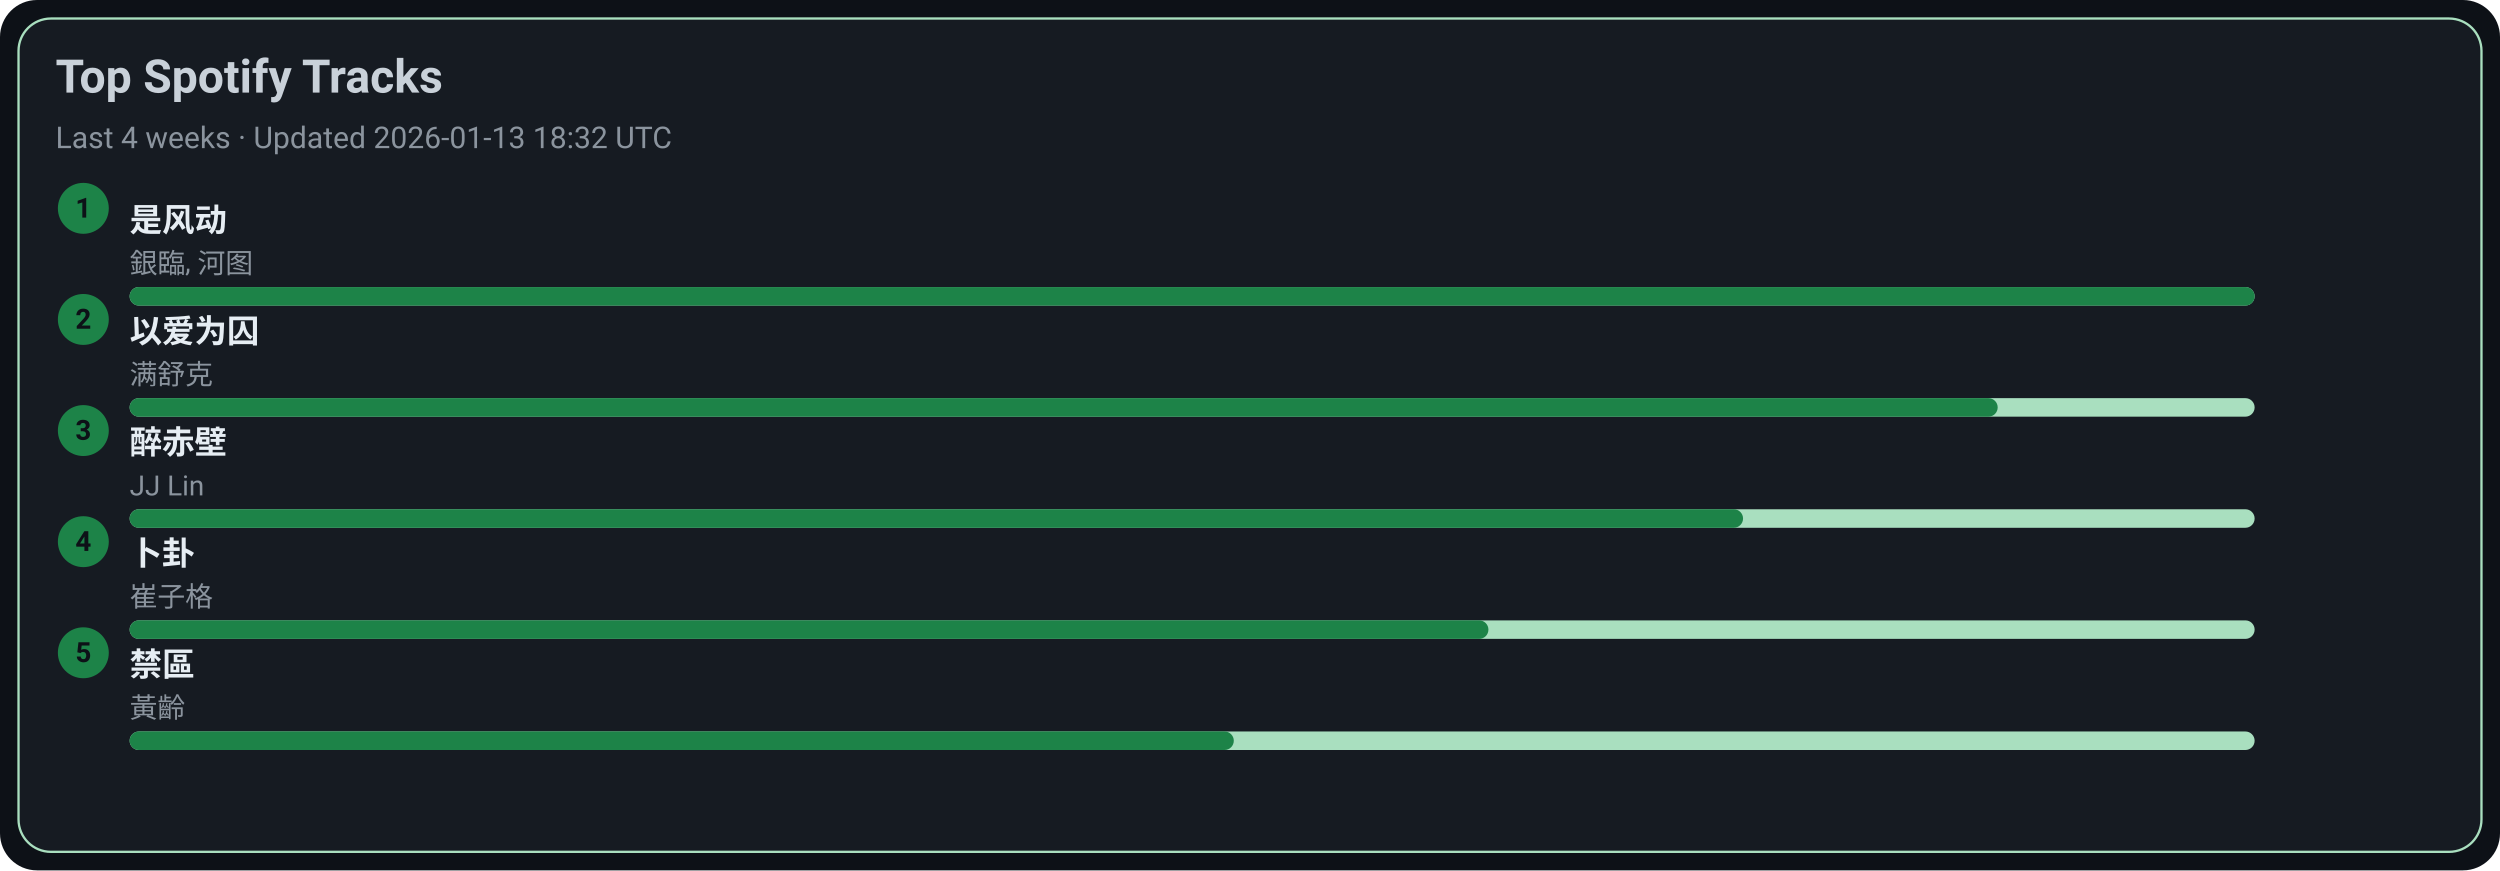
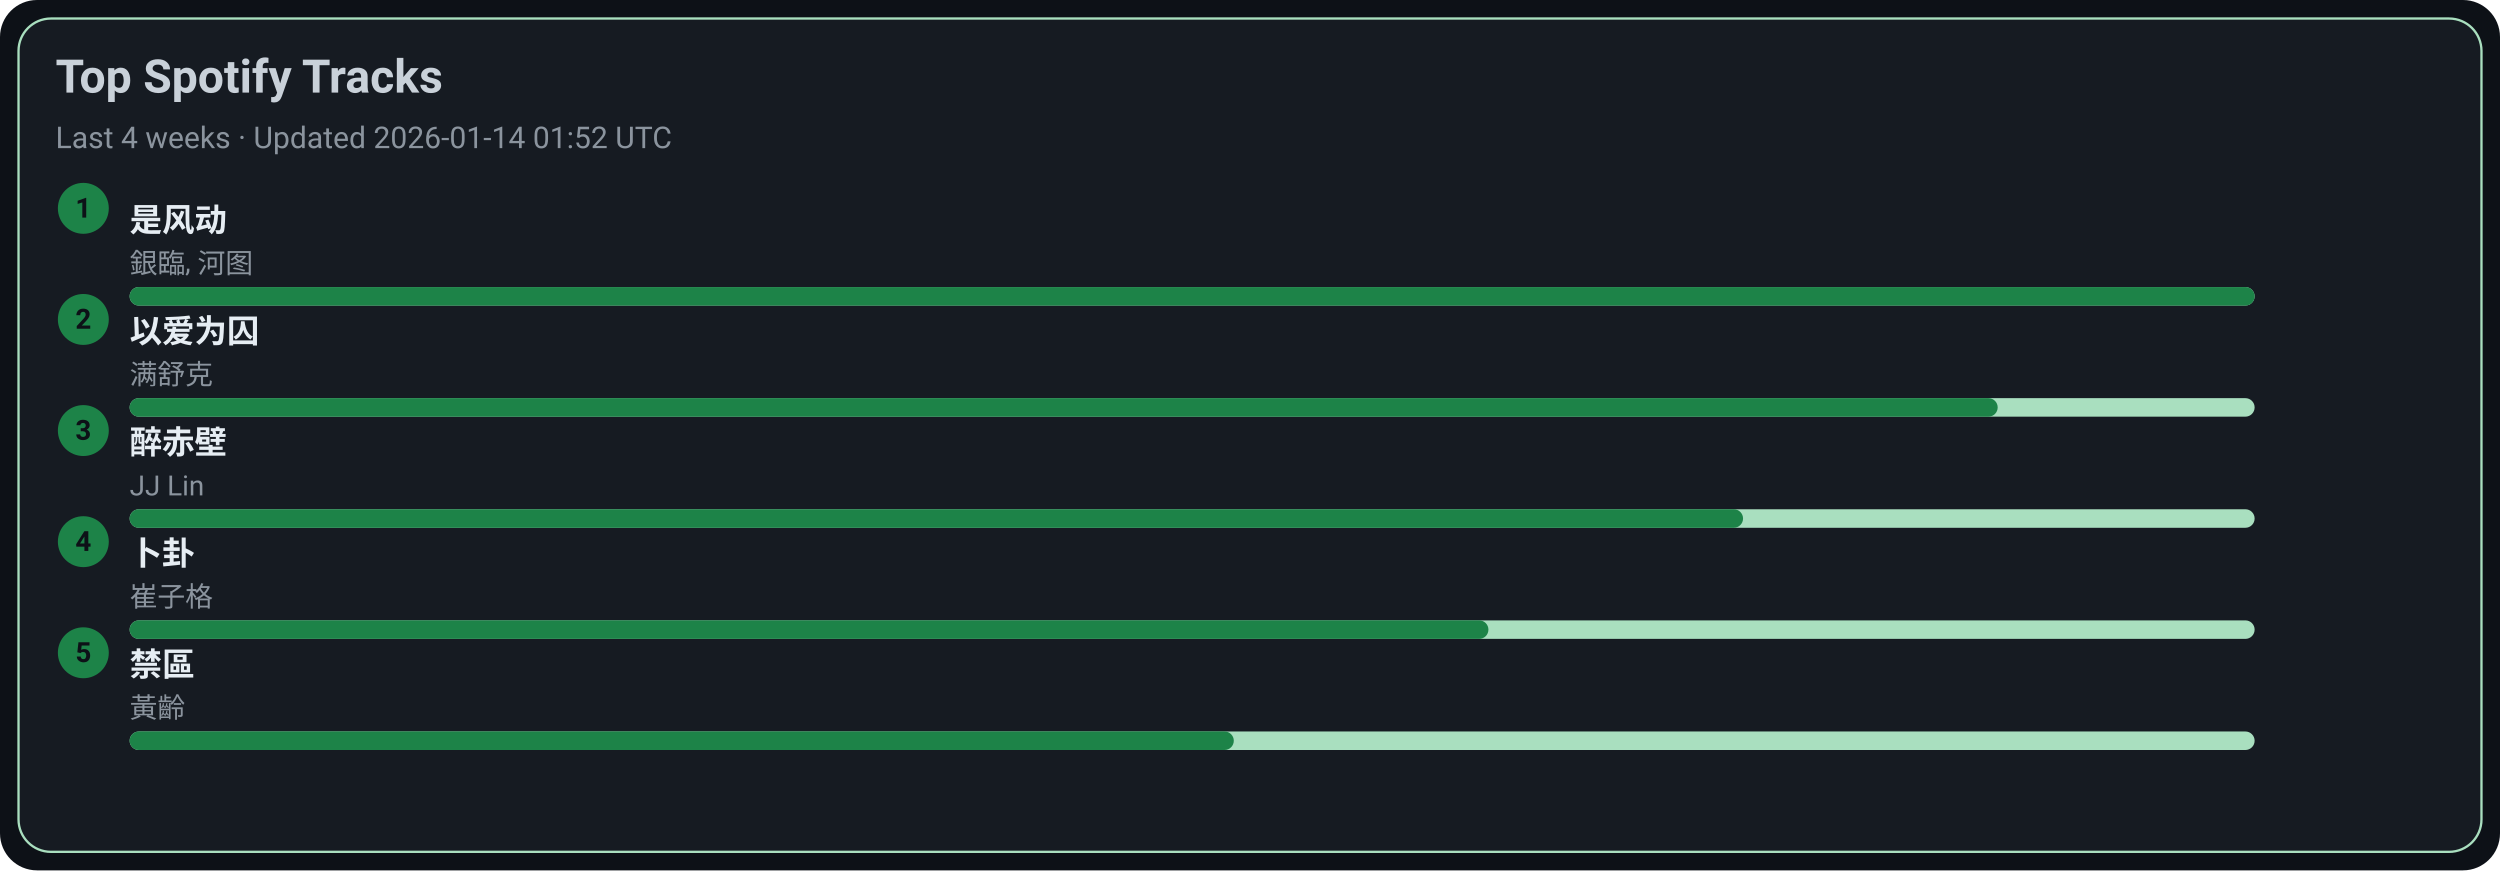
<svg xmlns="http://www.w3.org/2000/svg" width="1080" height="376" viewBox="0 0 1080 376">
  <style>text{font-family:-apple-system,BlinkMacSystemFont,Segoe UI,Roboto,Ubuntu,Helvetica Neue,Arial,Noto Sans,sans-serif}</style>
  <rect width="1080" height="376" rx="16" fill="#0d1117" />
  <rect x="8" y="8" width="1064" height="360" rx="14" fill="#161b22" stroke="#A9DFBF" />
  <text x="24" y="40" font-size="20" fill="#c9d1d9" font-weight="600">Top Spotify Tracks</text>
-   <text x="24" y="64" font-size="13" fill="#8b949e">Last 4 weeks · Updated 2026-01-13 18:32 UTC</text>
+   <text x="24" y="64" font-size="13" fill="#8b949e">Last 4 weeks · Updated 2026-01-14 01:52 UTC</text>
  <circle cx="36" cy="90" r="11" fill="#1D8348" />
  <text x="36" y="94" text-anchor="middle" font-size="12" fill="#0d1117" font-weight="700">1</text>
  <a href="https://open.spotify.com/track/3lePQ8c4jq7bTePsXEmslh" target="_blank" rel="noopener noreferrer">
    <text x="56" y="100" font-size="14" fill="#e6edf3" font-weight="600">是风动</text>
  </a>
  <text x="56" y="118" font-size="12" fill="#8b949e">銀臨, 河图</text>
  <rect x="56" y="124" width="918" height="8" rx="4" fill="#A9DFBF" />
  <rect x="56" y="124" width="918" height="8" rx="4" fill="#1D8348" />
  <circle cx="36" cy="138" r="11" fill="#1D8348" />
  <text x="36" y="142" text-anchor="middle" font-size="12" fill="#0d1117" font-weight="700">2</text>
  <a href="https://open.spotify.com/track/0RW2LEfGQK5BaIho6sSLqf" target="_blank" rel="noopener noreferrer">
    <text x="56" y="148" font-size="14" fill="#e6edf3" font-weight="600">以爱为囚</text>
  </a>
  <text x="56" y="166" font-size="12" fill="#8b949e">满舒克</text>
  <rect x="56" y="172" width="918" height="8" rx="4" fill="#A9DFBF" />
  <rect x="56" y="172" width="807" height="8" rx="4" fill="#1D8348" />
  <circle cx="36" cy="186" r="11" fill="#1D8348" />
  <text x="36" y="190" text-anchor="middle" font-size="12" fill="#0d1117" font-weight="700">3</text>
  <a href="https://open.spotify.com/track/69lAYqbyHL1A0gctdLd9WV" target="_blank" rel="noopener noreferrer">
    <text x="56" y="196" font-size="14" fill="#e6edf3" font-weight="600">醉赤壁</text>
  </a>
  <text x="56" y="214" font-size="12" fill="#8b949e">JJ Lin</text>
  <rect x="56" y="220" width="918" height="8" rx="4" fill="#A9DFBF" />
  <rect x="56" y="220" width="697" height="8" rx="4" fill="#1D8348" />
  <circle cx="36" cy="234" r="11" fill="#1D8348" />
  <text x="36" y="238" text-anchor="middle" font-size="12" fill="#0d1117" font-weight="700">4</text>
  <a href="https://open.spotify.com/track/4ToeYifpQaikbYa7krOD6s" target="_blank" rel="noopener noreferrer">
    <text x="56" y="244" font-size="14" fill="#e6edf3" font-weight="600">卜卦</text>
  </a>
  <text x="56" y="262" font-size="12" fill="#8b949e">崔子格</text>
  <rect x="56" y="268" width="918" height="8" rx="4" fill="#A9DFBF" />
  <rect x="56" y="268" width="587" height="8" rx="4" fill="#1D8348" />
  <circle cx="36" cy="282" r="11" fill="#1D8348" />
  <text x="36" y="286" text-anchor="middle" font-size="12" fill="#0d1117" font-weight="700">5</text>
  <a href="https://open.spotify.com/track/5HAMeMgu9hGL5a8ZwNz6cp" target="_blank" rel="noopener noreferrer">
    <text x="56" y="292" font-size="14" fill="#e6edf3" font-weight="600">禁區</text>
  </a>
  <text x="56" y="310" font-size="12" fill="#8b949e">黃齡</text>
  <rect x="56" y="316" width="918" height="8" rx="4" fill="#A9DFBF" />
  <rect x="56" y="316" width="477" height="8" rx="4" fill="#1D8348" />
</svg>
